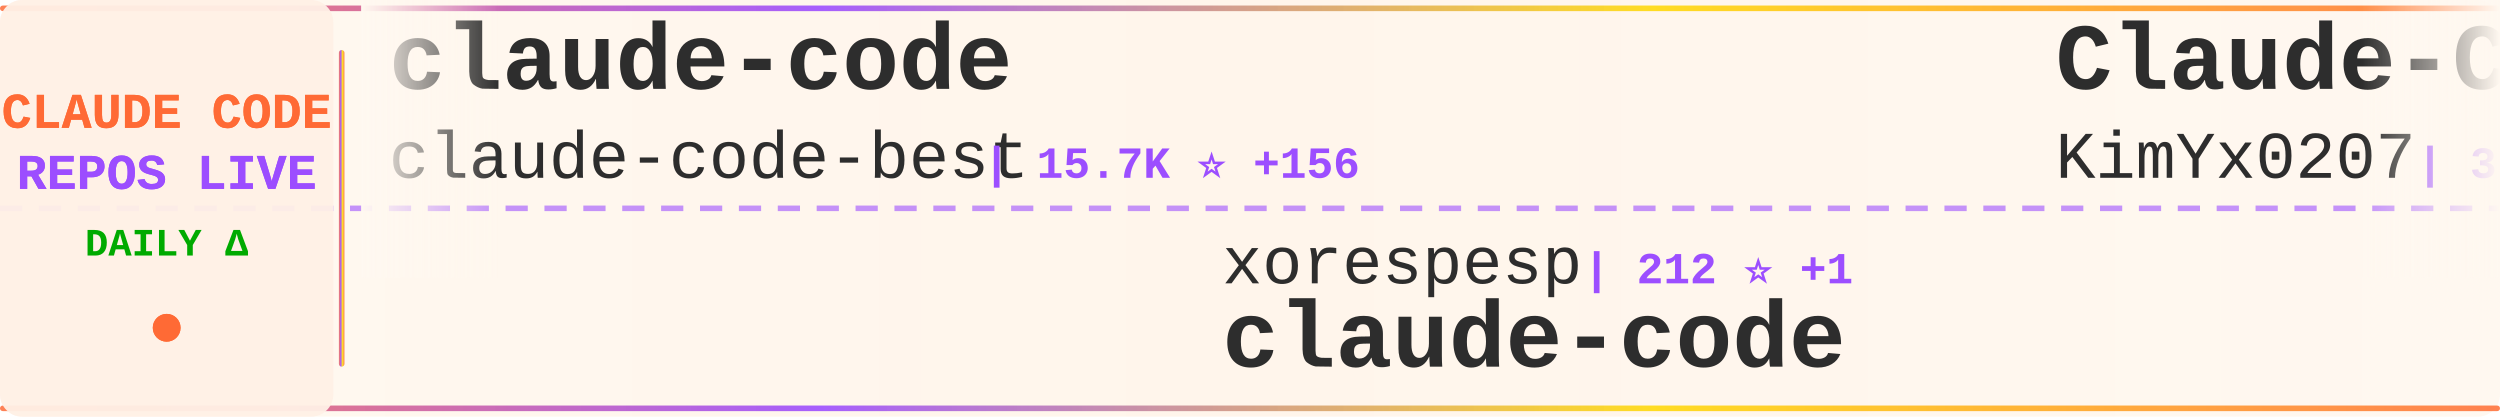
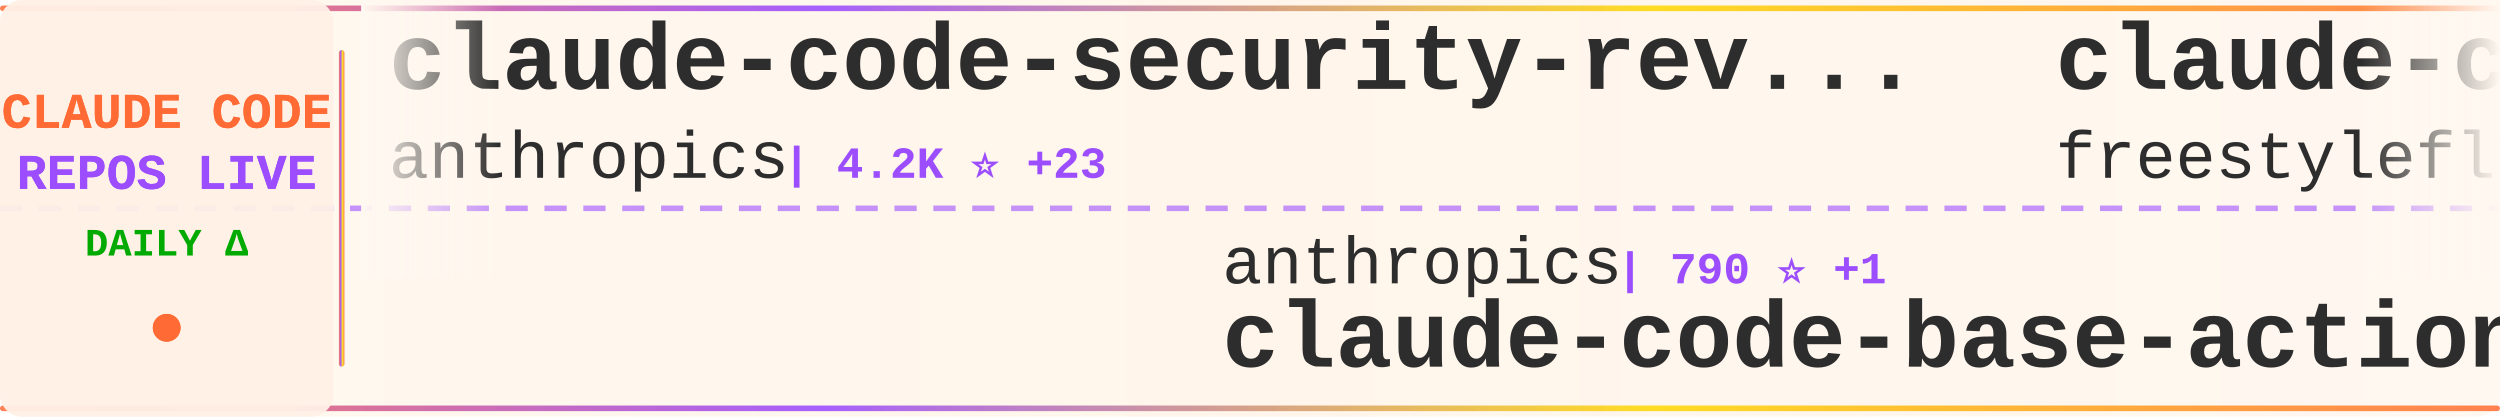
<svg xmlns="http://www.w3.org/2000/svg" width="900" height="150">
  <defs>
    <linearGradient id="tickerBg" x1="0%" y1="0%" x2="100%" y2="0%">
      <stop offset="0%" style="stop-color:#fff8f0;stop-opacity:0.98" />
      <stop offset="50%" style="stop-color:#fff5eb;stop-opacity:1" />
      <stop offset="100%" style="stop-color:#fff8f0;stop-opacity:0.98" />
    </linearGradient>
    <linearGradient id="borderGrad" x1="0%" y1="0%" x2="100%" y2="0%">
      <stop offset="0%" style="stop-color:#FF6B35;stop-opacity:0.85">
        <animate attributeName="stop-opacity" values="0.85;1;0.85" dur="2s" repeatCount="indefinite" />
      </stop>
      <stop offset="33%" style="stop-color:#9C4EFF;stop-opacity:0.9">
        <animate attributeName="stop-opacity" values="0.9;1;0.9" dur="2.2s" repeatCount="indefinite" />
      </stop>
      <stop offset="66%" style="stop-color:#FFD700;stop-opacity:0.85">
        <animate attributeName="stop-opacity" values="0.85;1;0.85" dur="1.8s" repeatCount="indefinite" />
      </stop>
      <stop offset="100%" style="stop-color:#FF6B35;stop-opacity:0.85">
        <animate attributeName="stop-opacity" values="0.85;1;0.85" dur="2s" repeatCount="indefinite" />
      </stop>
    </linearGradient>
    <filter id="textGlow">
      <feGaussianBlur stdDeviation="0.15" result="coloredBlur" />
      <feMerge>
        <feMergeNode in="coloredBlur" />
        <feMergeNode in="SourceGraphic" />
      </feMerge>
    </filter>
    <filter id="metricGlow">
      <feGaussianBlur stdDeviation="0.2" result="coloredBlur" />
      <feMerge>
        <feMergeNode in="coloredBlur" />
        <feMergeNode in="SourceGraphic" />
      </feMerge>
    </filter>
    <linearGradient id="leftFade" x1="0%" y1="0%" x2="100%" y2="0%">
      <stop offset="0%" style="stop-color:#fff8f0;stop-opacity:1" />
      <stop offset="100%" style="stop-color:#fff8f0;stop-opacity:0" />
    </linearGradient>
    <linearGradient id="rightFade" x1="0%" y1="0%" x2="100%" y2="0%">
      <stop offset="0%" style="stop-color:#fff8f0;stop-opacity:0" />
      <stop offset="100%" style="stop-color:#fff8f0;stop-opacity:1" />
    </linearGradient>
  </defs>
  <rect width="900" height="150" fill="url(#tickerBg)" rx="8" />
  <rect x="0" y="2" width="900" height="2" fill="url(#borderGrad)" rx="1" />
  <rect x="0" y="146" width="900" height="2" fill="url(#borderGrad)" rx="1" />
  <line x1="0" y1="75" x2="900" y2="75" stroke="#9C4EFF" stroke-width="2" stroke-dasharray="8 6" opacity="0.6" />
  <rect x="0" y="0" width="120" height="150" fill="#fff0e6" opacity="0.95" rx="8" />
  <text x="60" y="46" font-family="'Courier New', monospace" font-size="18" font-weight="bold" fill="#FF6B35" text-anchor="middle" filter="url(#textGlow)">
    CLAUDE CODE
  </text>
  <text x="60" y="68" font-family="'Courier New', monospace" font-size="18" font-weight="bold" fill="#9C4EFF" text-anchor="middle" filter="url(#textGlow)">
    REPOS LIVE
  </text>
  <text x="60" y="92" font-family="'Courier New', monospace" font-size="14" font-weight="bold" fill="#00aa00" text-anchor="middle">
    DAILY Δ
  </text>
  <circle cx="60" cy="118" r="5" fill="#FF6B35" filter="url(#metricGlow)">
    <animate attributeName="r" values="4;6;4" dur="1.5s" repeatCount="indefinite" />
    <animate attributeName="opacity" values="0.6;1;0.6" dur="1.5s" repeatCount="indefinite" />
  </circle>
  <rect x="122" y="18" width="2" height="114" fill="url(#borderGrad)" rx="1" />
  <clipPath id="tickerClip">
    <rect x="130" y="0" width="770" height="150" />
  </clipPath>
  <g clip-path="url(#tickerClip)">
    <g id="tickerItems">
      <animateTransform attributeName="transform" attributeType="XML" type="translate" from="0 0" to="-3000 0" dur="54s" repeatCount="indefinite" />
      <g transform="translate(0, 0)">
-         <text x="140" y="32" font-family="'Courier New', monospace" font-size="34" font-weight="bold" fill="#2d2d2d">claude-code</text>
-         <text x="140" y="64" font-family="'Courier New', monospace" font-size="24" font-weight="normal" fill="#2d2d2d" opacity="1.0">claude-code-best</text>
-         <text x="354" y="64" font-family="'Courier New', monospace" font-size="16" font-weight="bold" fill="#9C4EFF"> | 15.7K ⭐ +156</text>
+         <text x="140" y="32" font-family="'Courier New', monospace" font-size="34" font-weight="bold" fill="#2d2d2d">claude-code-security-rev...</text>
+         <text x="140" y="64" font-family="'Courier New', monospace" font-size="24" font-weight="normal" fill="#2d2d2d" opacity="1.0">anthropics</text>
+         <text x="282" y="64" font-family="'Courier New', monospace" font-size="16" font-weight="bold" fill="#9C4EFF"> | 4.2K ⭐ +23</text>
      </g>
      <g transform="translate(300, 0)">
-         <text x="140" y="102" font-family="'Courier New', monospace" font-size="24" font-weight="normal" fill="#2d2d2d" opacity="1.0">xorespesp</text>
-         <text x="270" y="102" font-family="'Courier New', monospace" font-size="16" font-weight="bold" fill="#9C4EFF"> | 212 ⭐ +1</text>
+         <text x="140" y="102" font-family="'Courier New', monospace" font-size="24" font-weight="normal" fill="#2d2d2d" opacity="1.0">anthropics</text>
+         <text x="282" y="102" font-family="'Courier New', monospace" font-size="16" font-weight="bold" fill="#9C4EFF"> | 790 ⭐ +1</text>
+         <text x="140" y="132" font-family="'Courier New', monospace" font-size="34" font-weight="bold" fill="#2d2d2d">claude-code-base-action</text>
+       </g>
+       <g transform="translate(600, 0)">
+         <text x="140" y="32" font-family="'Courier New', monospace" font-size="34" font-weight="bold" fill="#2d2d2d">claude-code</text>
+         <text x="140" y="64" font-family="'Courier New', monospace" font-size="24" font-weight="normal" fill="#2d2d2d" opacity="1.0">freestylefly</text>
+         <text x="306" y="64" font-family="'Courier New', monospace" font-size="16" font-weight="bold" fill="#9C4EFF"> | 120 ⭐</text>
+       </g>
+       <g transform="translate(900, 0)">
+         <text x="140" y="102" font-family="'Courier New', monospace" font-size="24" font-weight="normal" fill="#2d2d2d" opacity="1.0">lintsinghua</text>
+         <text x="294" y="102" font-family="'Courier New', monospace" font-size="16" font-weight="bold" fill="#9C4EFF"> | 2.7K ⭐ +46</text>
+         <text x="140" y="132" font-family="'Courier New', monospace" font-size="34" font-weight="bold" fill="#2d2d2d">claude-code-book</text>
+       </g>
+       <g transform="translate(1200, 0)">
+         <text x="140" y="32" font-family="'Courier New', monospace" font-size="34" font-weight="bold" fill="#2d2d2d">Claude-Code-Game-Studios</text>
+         <text x="140" y="64" font-family="'Courier New', monospace" font-size="24" font-weight="normal" fill="#2d2d2d" opacity="1.0">Donchitos</text>
+         <text x="270" y="64" font-family="'Courier New', monospace" font-size="16" font-weight="bold" fill="#9C4EFF"> | 9.0K ⭐ +302</text>
+       </g>
+       <g transform="translate(1500, 0)">
+         <text x="140" y="102" font-family="'Courier New', monospace" font-size="24" font-weight="normal" fill="#2d2d2d" opacity="1.0">chauncygu</text>
+         <text x="270" y="102" font-family="'Courier New', monospace" font-size="16" font-weight="bold" fill="#9C4EFF"> | 2.1K ⭐ +36</text>
+         <text x="140" y="132" font-family="'Courier New', monospace" font-size="34" font-weight="bold" fill="#2d2d2d">collection-claude-code-s...</text>
+       </g>
+       <g transform="translate(1800, 0)">
+         <text x="140" y="32" font-family="'Courier New', monospace" font-size="34" font-weight="bold" fill="#2d2d2d">claude-howto</text>
+         <text x="140" y="64" font-family="'Courier New', monospace" font-size="24" font-weight="normal" fill="#2d2d2d" opacity="1.0">luongnv89</text>
+         <text x="270" y="64" font-family="'Courier New', monospace" font-size="16" font-weight="bold" fill="#9C4EFF"> | 26.1K ⭐ +440</text>
+       </g>
+       <g transform="translate(2100, 0)">
+         <text x="140" y="102" font-family="'Courier New', monospace" font-size="24" font-weight="normal" fill="#2d2d2d" opacity="1.0">codeaashu</text>
+         <text x="270" y="102" font-family="'Courier New', monospace" font-size="16" font-weight="bold" fill="#9C4EFF"> | 2.0K ⭐ +30</text>
        <text x="140" y="132" font-family="'Courier New', monospace" font-size="34" font-weight="bold" fill="#2d2d2d">claude-code</text>
      </g>
-       <g transform="translate(600, 0)">
-         <text x="140" y="32" font-family="'Courier New', monospace" font-size="34" font-weight="bold" fill="#2d2d2d">Claude-Code-x-OpenClaw-G...</text>
-         <text x="140" y="64" font-family="'Courier New', monospace" font-size="24" font-weight="normal" fill="#2d2d2d" opacity="1.0">KimYx0207</text>
-         <text x="270" y="64" font-family="'Courier New', monospace" font-size="16" font-weight="bold" fill="#9C4EFF"> | 3.2K ⭐ +34</text>
-       </g>
-       <g transform="translate(900, 0)">
-         <text x="140" y="102" font-family="'Courier New', monospace" font-size="24" font-weight="normal" fill="#2d2d2d" opacity="1.0">Kuberwastaken</text>
-         <text x="318" y="102" font-family="'Courier New', monospace" font-size="16" font-weight="bold" fill="#9C4EFF"> | 9.0K ⭐ +57</text>
-         <text x="140" y="132" font-family="'Courier New', monospace" font-size="34" font-weight="bold" fill="#2d2d2d">claurst</text>
-       </g>
-       <g transform="translate(1200, 0)">
-         <text x="140" y="32" font-family="'Courier New', monospace" font-size="34" font-weight="bold" fill="#2d2d2d">claude-code-prompts</text>
-         <text x="140" y="64" font-family="'Courier New', monospace" font-size="24" font-weight="normal" fill="#2d2d2d" opacity="1.0">repowise-dev</text>
-         <text x="306" y="64" font-family="'Courier New', monospace" font-size="16" font-weight="bold" fill="#9C4EFF"> | 931 ⭐ +9</text>
-       </g>
-       <g transform="translate(1500, 0)">
-         <text x="140" y="102" font-family="'Courier New', monospace" font-size="24" font-weight="normal" fill="#2d2d2d" opacity="1.0">FlorianBruniaux</text>
-         <text x="342" y="102" font-family="'Courier New', monospace" font-size="16" font-weight="bold" fill="#9C4EFF"> | 3.3K ⭐ +73</text>
-         <text x="140" y="132" font-family="'Courier New', monospace" font-size="34" font-weight="bold" fill="#2d2d2d">claude-code-ultimate-gui...</text>
-       </g>
-       <g transform="translate(1800, 0)">
-         <text x="140" y="32" font-family="'Courier New', monospace" font-size="34" font-weight="bold" fill="#2d2d2d">learn-claude-code</text>
-         <text x="140" y="64" font-family="'Courier New', monospace" font-size="24" font-weight="normal" fill="#2d2d2d" opacity="1.0">shareAI-lab</text>
-         <text x="294" y="64" font-family="'Courier New', monospace" font-size="16" font-weight="bold" fill="#9C4EFF"> | 52.7K ⭐ +604</text>
-       </g>
-       <g transform="translate(2100, 0)">
-         <text x="140" y="102" font-family="'Courier New', monospace" font-size="24" font-weight="normal" fill="#2d2d2d" opacity="1.0">luyao618</text>
-         <text x="258" y="102" font-family="'Courier New', monospace" font-size="16" font-weight="bold" fill="#9C4EFF"> | 1.1K ⭐ +25</text>
-         <text x="140" y="132" font-family="'Courier New', monospace" font-size="34" font-weight="bold" fill="#2d2d2d">Claude-Code-Source-Study</text>
-       </g>
      <g transform="translate(2400, 0)">
-         <text x="140" y="32" font-family="'Courier New', monospace" font-size="34" font-weight="bold" fill="#2d2d2d">claude-code-rust</text>
-         <text x="140" y="64" font-family="'Courier New', monospace" font-size="24" font-weight="normal" fill="#2d2d2d" opacity="1.0">lorryjovens-hub</text>
-         <text x="342" y="64" font-family="'Courier New', monospace" font-size="16" font-weight="bold" fill="#9C4EFF"> | 1.3K ⭐ +15</text>
+         <text x="140" y="32" font-family="'Courier New', monospace" font-size="34" font-weight="bold" fill="#2d2d2d">claude-code-action</text>
+         <text x="140" y="64" font-family="'Courier New', monospace" font-size="24" font-weight="normal" fill="#2d2d2d" opacity="1.0">anthropics</text>
+         <text x="282" y="64" font-family="'Courier New', monospace" font-size="16" font-weight="bold" fill="#9C4EFF"> | 7.0K ⭐ +18</text>
      </g>
      <g transform="translate(2700, 0)">
-         <text x="140" y="102" font-family="'Courier New', monospace" font-size="24" font-weight="normal" fill="#2d2d2d" opacity="1.0">mehmoodosman</text>
-         <text x="306" y="102" font-family="'Courier New', monospace" font-size="16" font-weight="bold" fill="#9C4EFF"> | 164 ⭐ +1</text>
-         <text x="140" y="132" font-family="'Courier New', monospace" font-size="34" font-weight="bold" fill="#2d2d2d">claude-code</text>
+         <text x="140" y="102" font-family="'Courier New', monospace" font-size="24" font-weight="normal" fill="#2d2d2d" opacity="1.0">ykdojo</text>
+         <text x="234" y="102" font-family="'Courier New', monospace" font-size="16" font-weight="bold" fill="#9C4EFF"> | 7.6K ⭐ +137</text>
+         <text x="140" y="132" font-family="'Courier New', monospace" font-size="34" font-weight="bold" fill="#2d2d2d">claude-code-tips</text>
      </g>
      <g transform="translate(3000, 0)">
-         <text x="140" y="32" font-family="'Courier New', monospace" font-size="34" font-weight="bold" fill="#2d2d2d">claude-code</text>
-         <text x="140" y="64" font-family="'Courier New', monospace" font-size="24" font-weight="normal" fill="#2d2d2d" opacity="1.0">claude-code-best</text>
-         <text x="354" y="64" font-family="'Courier New', monospace" font-size="16" font-weight="bold" fill="#9C4EFF"> | 15.7K ⭐ +156</text>
+         <text x="140" y="32" font-family="'Courier New', monospace" font-size="34" font-weight="bold" fill="#2d2d2d">claude-code-security-rev...</text>
+         <text x="140" y="64" font-family="'Courier New', monospace" font-size="24" font-weight="normal" fill="#2d2d2d" opacity="1.0">anthropics</text>
+         <text x="282" y="64" font-family="'Courier New', monospace" font-size="16" font-weight="bold" fill="#9C4EFF"> | 4.2K ⭐ +23</text>
      </g>
      <g transform="translate(3300, 0)">
-         <text x="140" y="102" font-family="'Courier New', monospace" font-size="24" font-weight="normal" fill="#2d2d2d" opacity="1.0">xorespesp</text>
-         <text x="270" y="102" font-family="'Courier New', monospace" font-size="16" font-weight="bold" fill="#9C4EFF"> | 212 ⭐ +1</text>
-         <text x="140" y="132" font-family="'Courier New', monospace" font-size="34" font-weight="bold" fill="#2d2d2d">claude-code</text>
+         <text x="140" y="102" font-family="'Courier New', monospace" font-size="24" font-weight="normal" fill="#2d2d2d" opacity="1.0">anthropics</text>
+         <text x="282" y="102" font-family="'Courier New', monospace" font-size="16" font-weight="bold" fill="#9C4EFF"> | 790 ⭐ +1</text>
+         <text x="140" y="132" font-family="'Courier New', monospace" font-size="34" font-weight="bold" fill="#2d2d2d">claude-code-base-action</text>
      </g>
      <g transform="translate(3600, 0)">
-         <text x="140" y="32" font-family="'Courier New', monospace" font-size="34" font-weight="bold" fill="#2d2d2d">Claude-Code-x-OpenClaw-G...</text>
-         <text x="140" y="64" font-family="'Courier New', monospace" font-size="24" font-weight="normal" fill="#2d2d2d" opacity="1.0">KimYx0207</text>
-         <text x="270" y="64" font-family="'Courier New', monospace" font-size="16" font-weight="bold" fill="#9C4EFF"> | 3.2K ⭐ +34</text>
+         <text x="140" y="32" font-family="'Courier New', monospace" font-size="34" font-weight="bold" fill="#2d2d2d">claude-code</text>
+         <text x="140" y="64" font-family="'Courier New', monospace" font-size="24" font-weight="normal" fill="#2d2d2d" opacity="1.0">freestylefly</text>
+         <text x="306" y="64" font-family="'Courier New', monospace" font-size="16" font-weight="bold" fill="#9C4EFF"> | 120 ⭐</text>
      </g>
      <g transform="translate(3900, 0)">
-         <text x="140" y="102" font-family="'Courier New', monospace" font-size="24" font-weight="normal" fill="#2d2d2d" opacity="1.0">Kuberwastaken</text>
-         <text x="318" y="102" font-family="'Courier New', monospace" font-size="16" font-weight="bold" fill="#9C4EFF"> | 9.0K ⭐ +57</text>
-         <text x="140" y="132" font-family="'Courier New', monospace" font-size="34" font-weight="bold" fill="#2d2d2d">claurst</text>
+         <text x="140" y="102" font-family="'Courier New', monospace" font-size="24" font-weight="normal" fill="#2d2d2d" opacity="1.0">lintsinghua</text>
+         <text x="294" y="102" font-family="'Courier New', monospace" font-size="16" font-weight="bold" fill="#9C4EFF"> | 2.7K ⭐ +46</text>
+         <text x="140" y="132" font-family="'Courier New', monospace" font-size="34" font-weight="bold" fill="#2d2d2d">claude-code-book</text>
      </g>
    </g>
  </g>
  <rect x="130" y="0" width="50" height="100" fill="url(#leftFade)" />
  <rect x="850" y="0" width="50" height="100" fill="url(#rightFade)" />
</svg>
